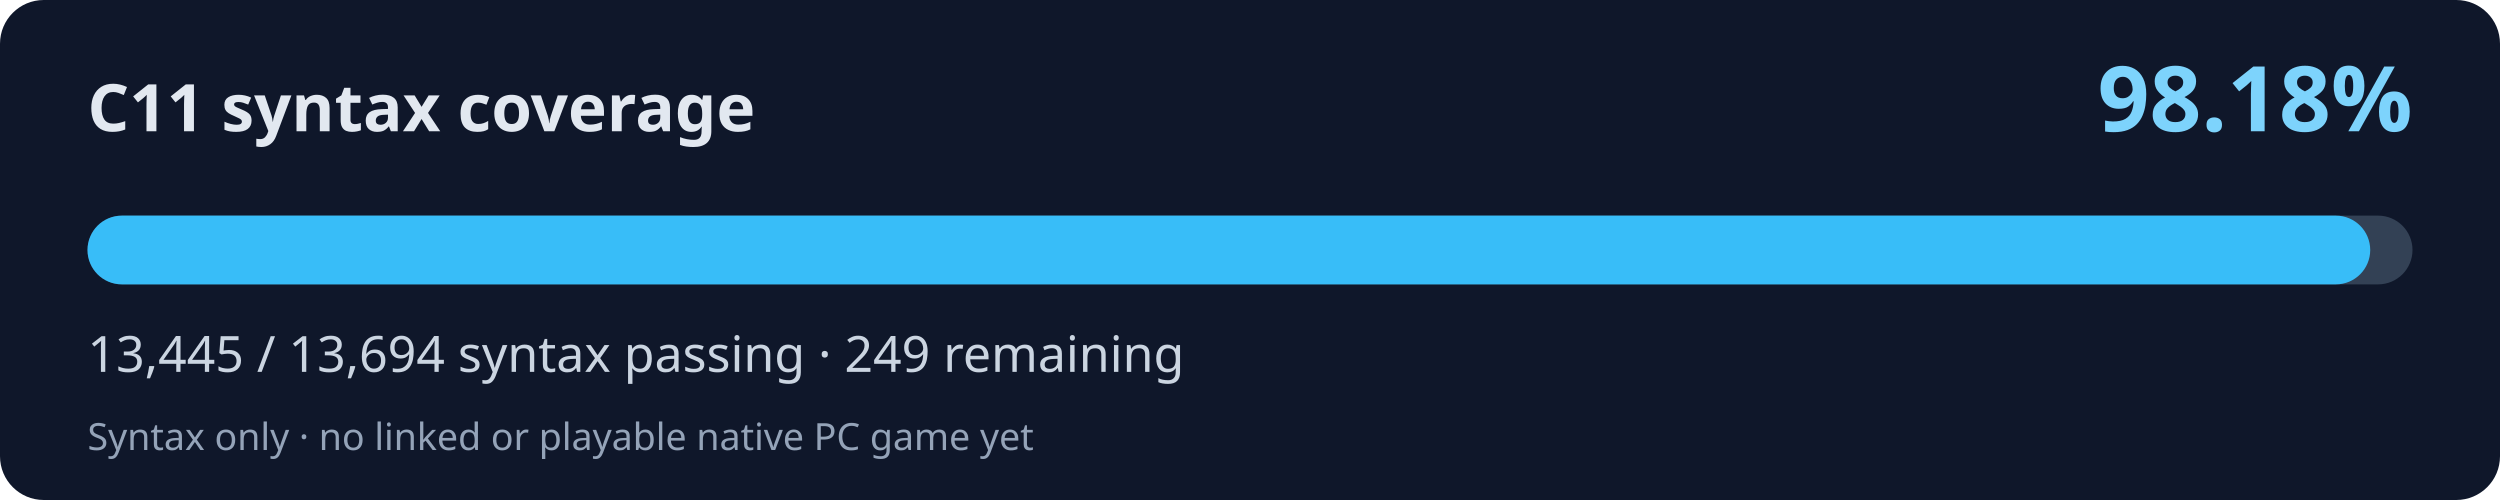
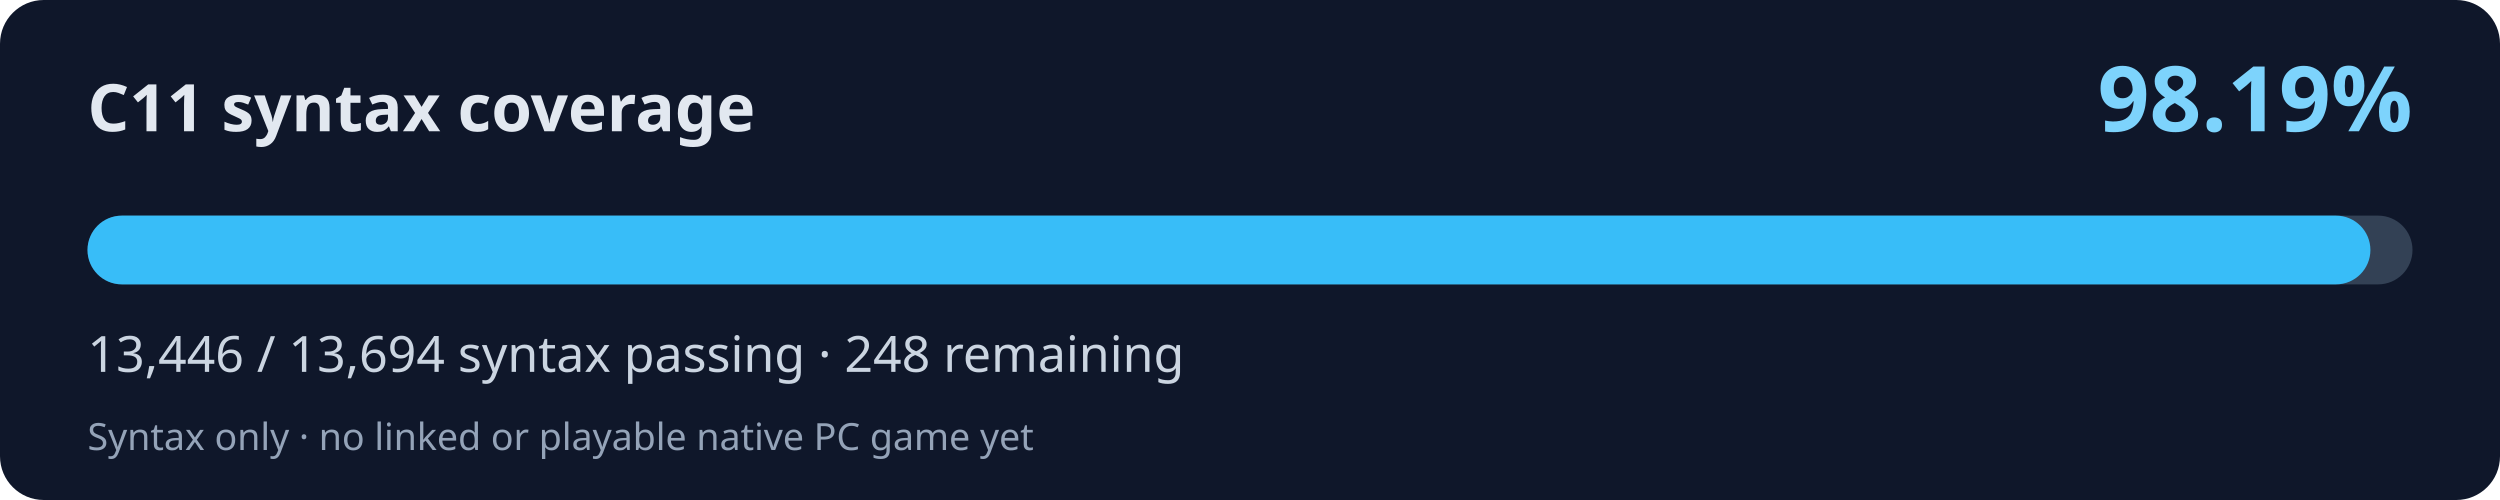
<svg xmlns="http://www.w3.org/2000/svg" width="800" height="160" viewBox="0 0 800 160" role="img" aria-labelledby="title desc">
  <rect width="800" height="160" rx="14" fill="#0f172a" />
  <text x="28" y="42" fill="#e2e8f0" font-family="system-ui,Segoe UI,sans-serif" font-weight="700" font-size="21">C11 syntax coverage</text>
-   <text x="772" y="42" fill="#7dd3fc" font-family="system-ui,Segoe UI,sans-serif" font-weight="700" font-size="29" text-anchor="end">98.18%</text>
+   <text x="772" y="42" fill="#7dd3fc" font-family="system-ui,Segoe UI,sans-serif" font-weight="700" font-size="29" text-anchor="end">98.19%</text>
  <rect x="28" y="69" width="744" height="22" rx="11" fill="#334155" />
-   <rect x="28" y="69" width="730.47" height="22" rx="11" fill="#38bdf8" />
-   <text x="28" y="119" fill="#cbd5e1" font-family="system-ui,Segoe UI,sans-serif" font-size="16">13,445 / 13,694 syntax passing · 249 remaining</text>
+   <rect x="28" y="69" width="730.53" height="22" rx="11" fill="#38bdf8" />
+   <text x="28" y="119" fill="#cbd5e1" font-family="system-ui,Segoe UI,sans-serif" font-size="16">13,446 / 13,694 syntax passing · 248 remaining</text>
  <text x="28" y="144" fill="#94a3b8" font-family="system-ui,Segoe UI,sans-serif" font-size="12">Syntax only · no linked or playable native PC game yet</text>
</svg>
